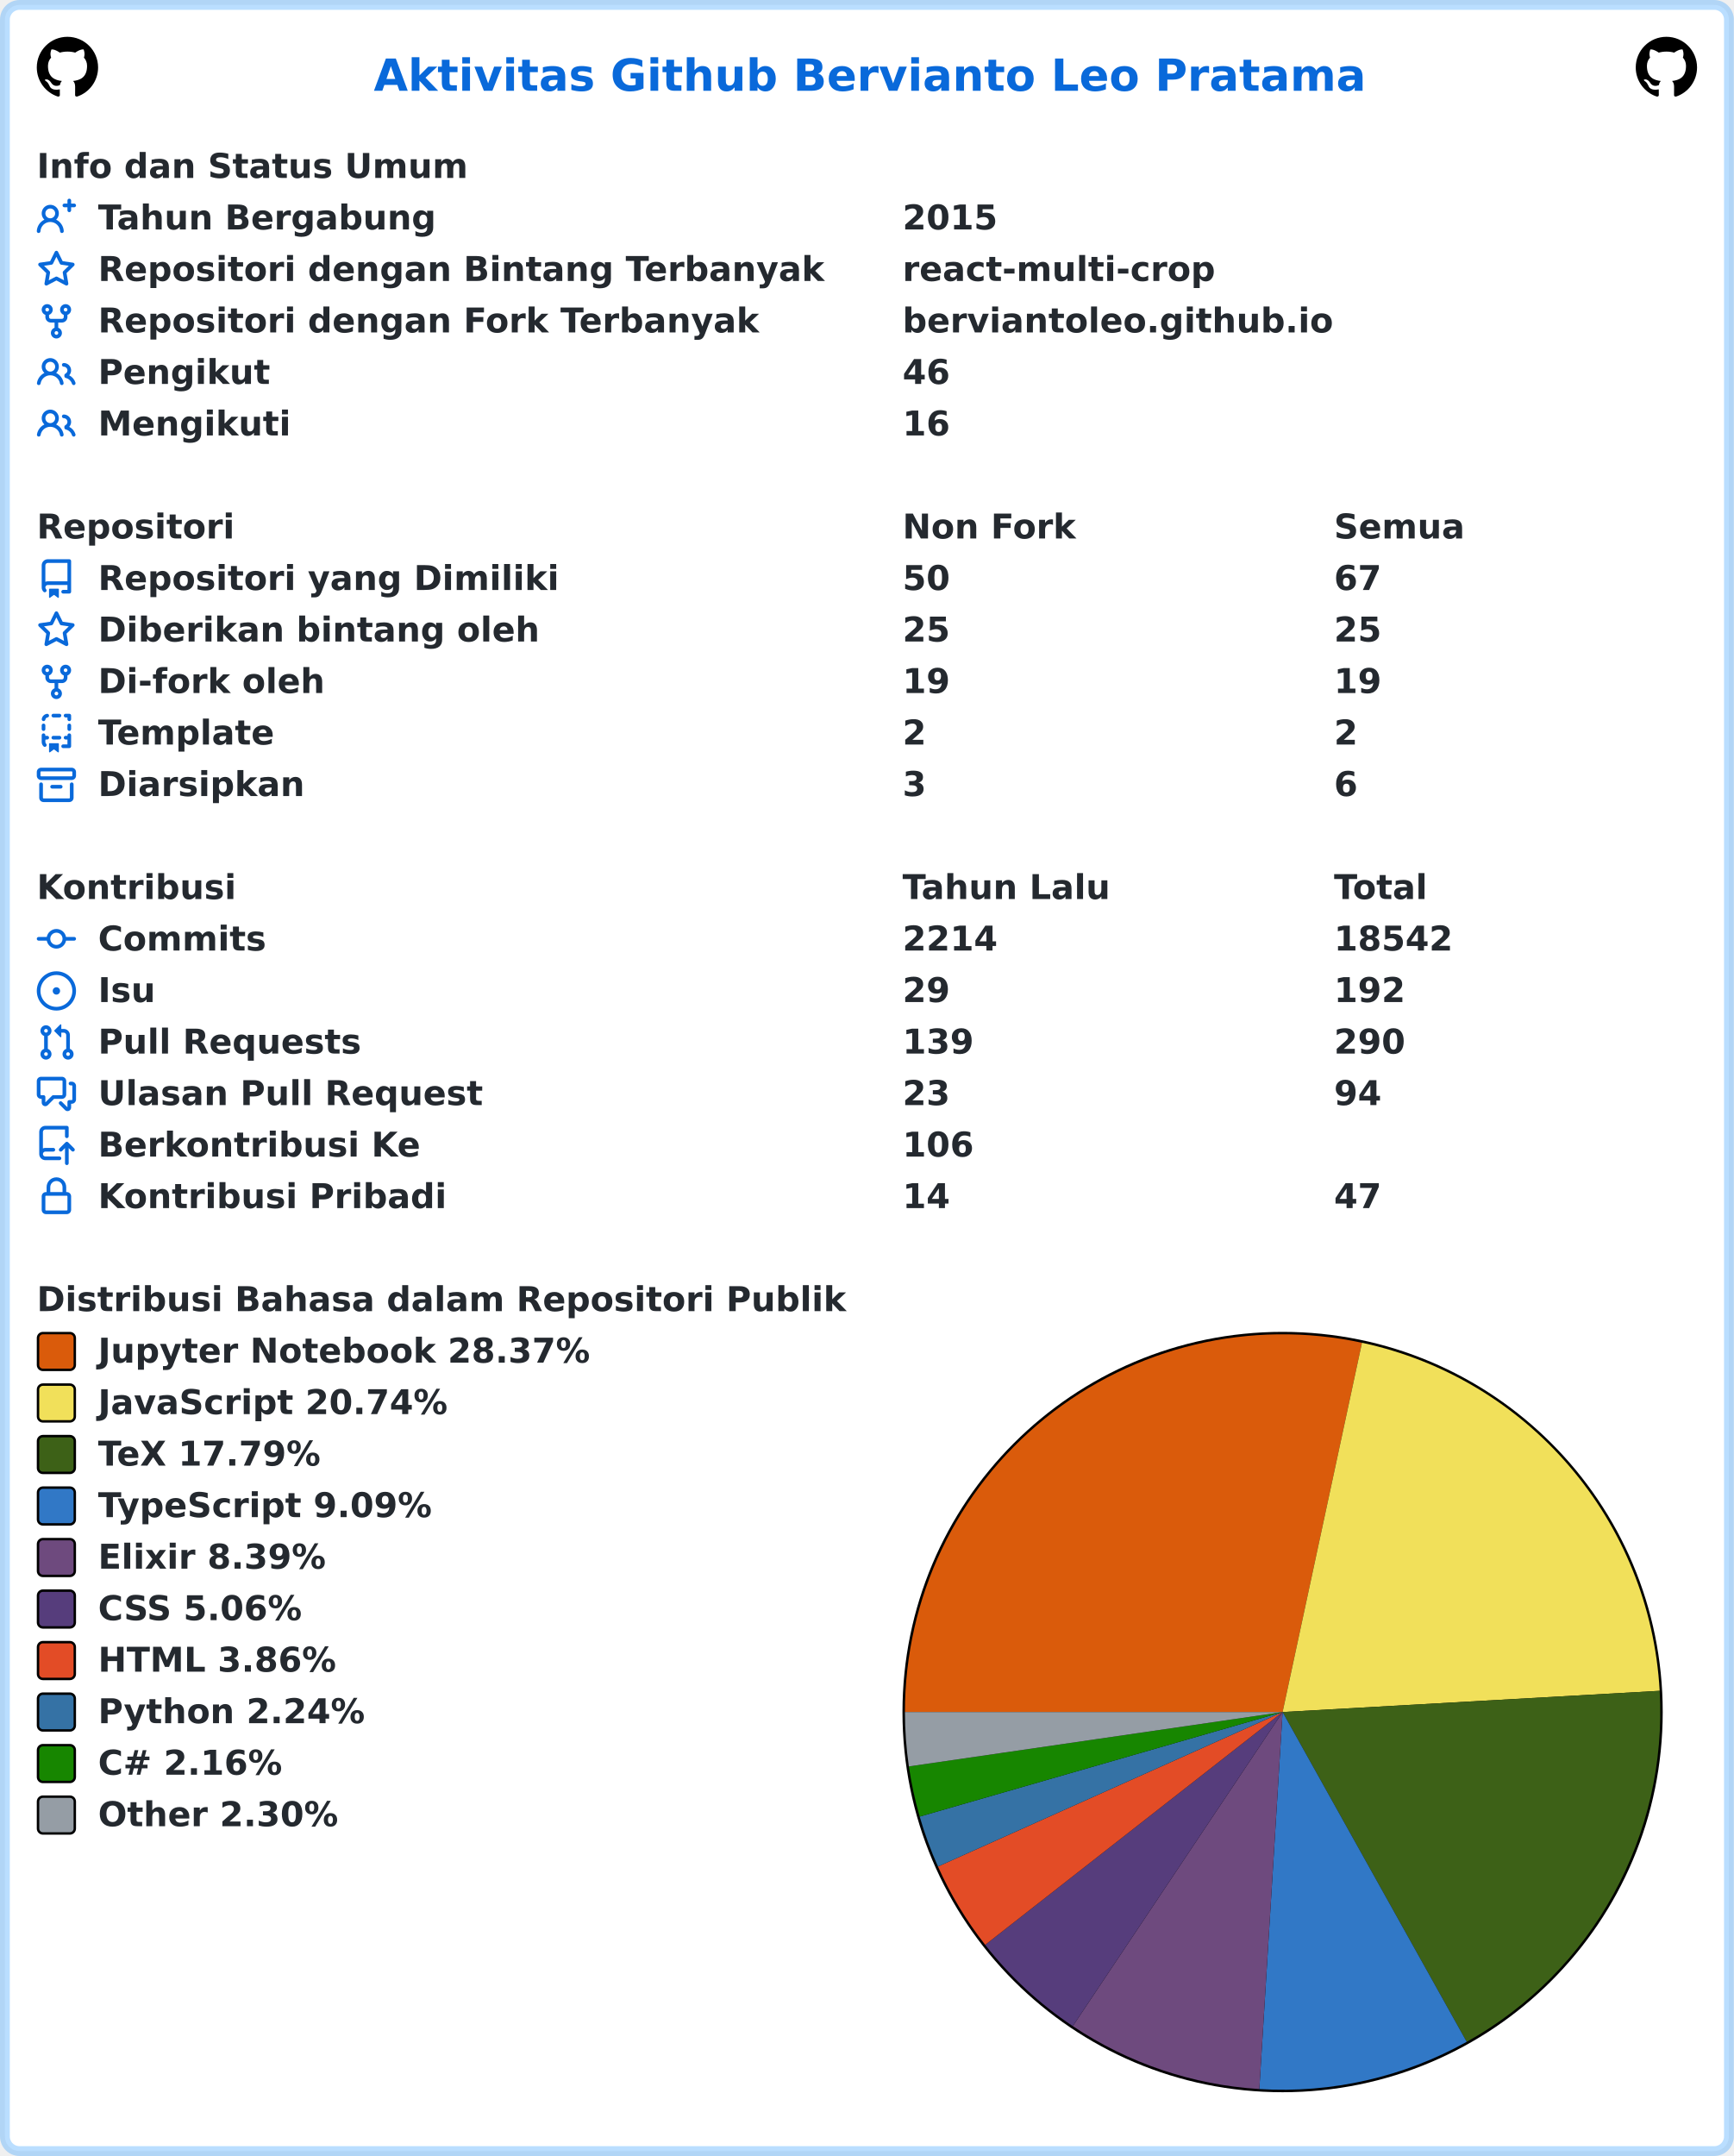
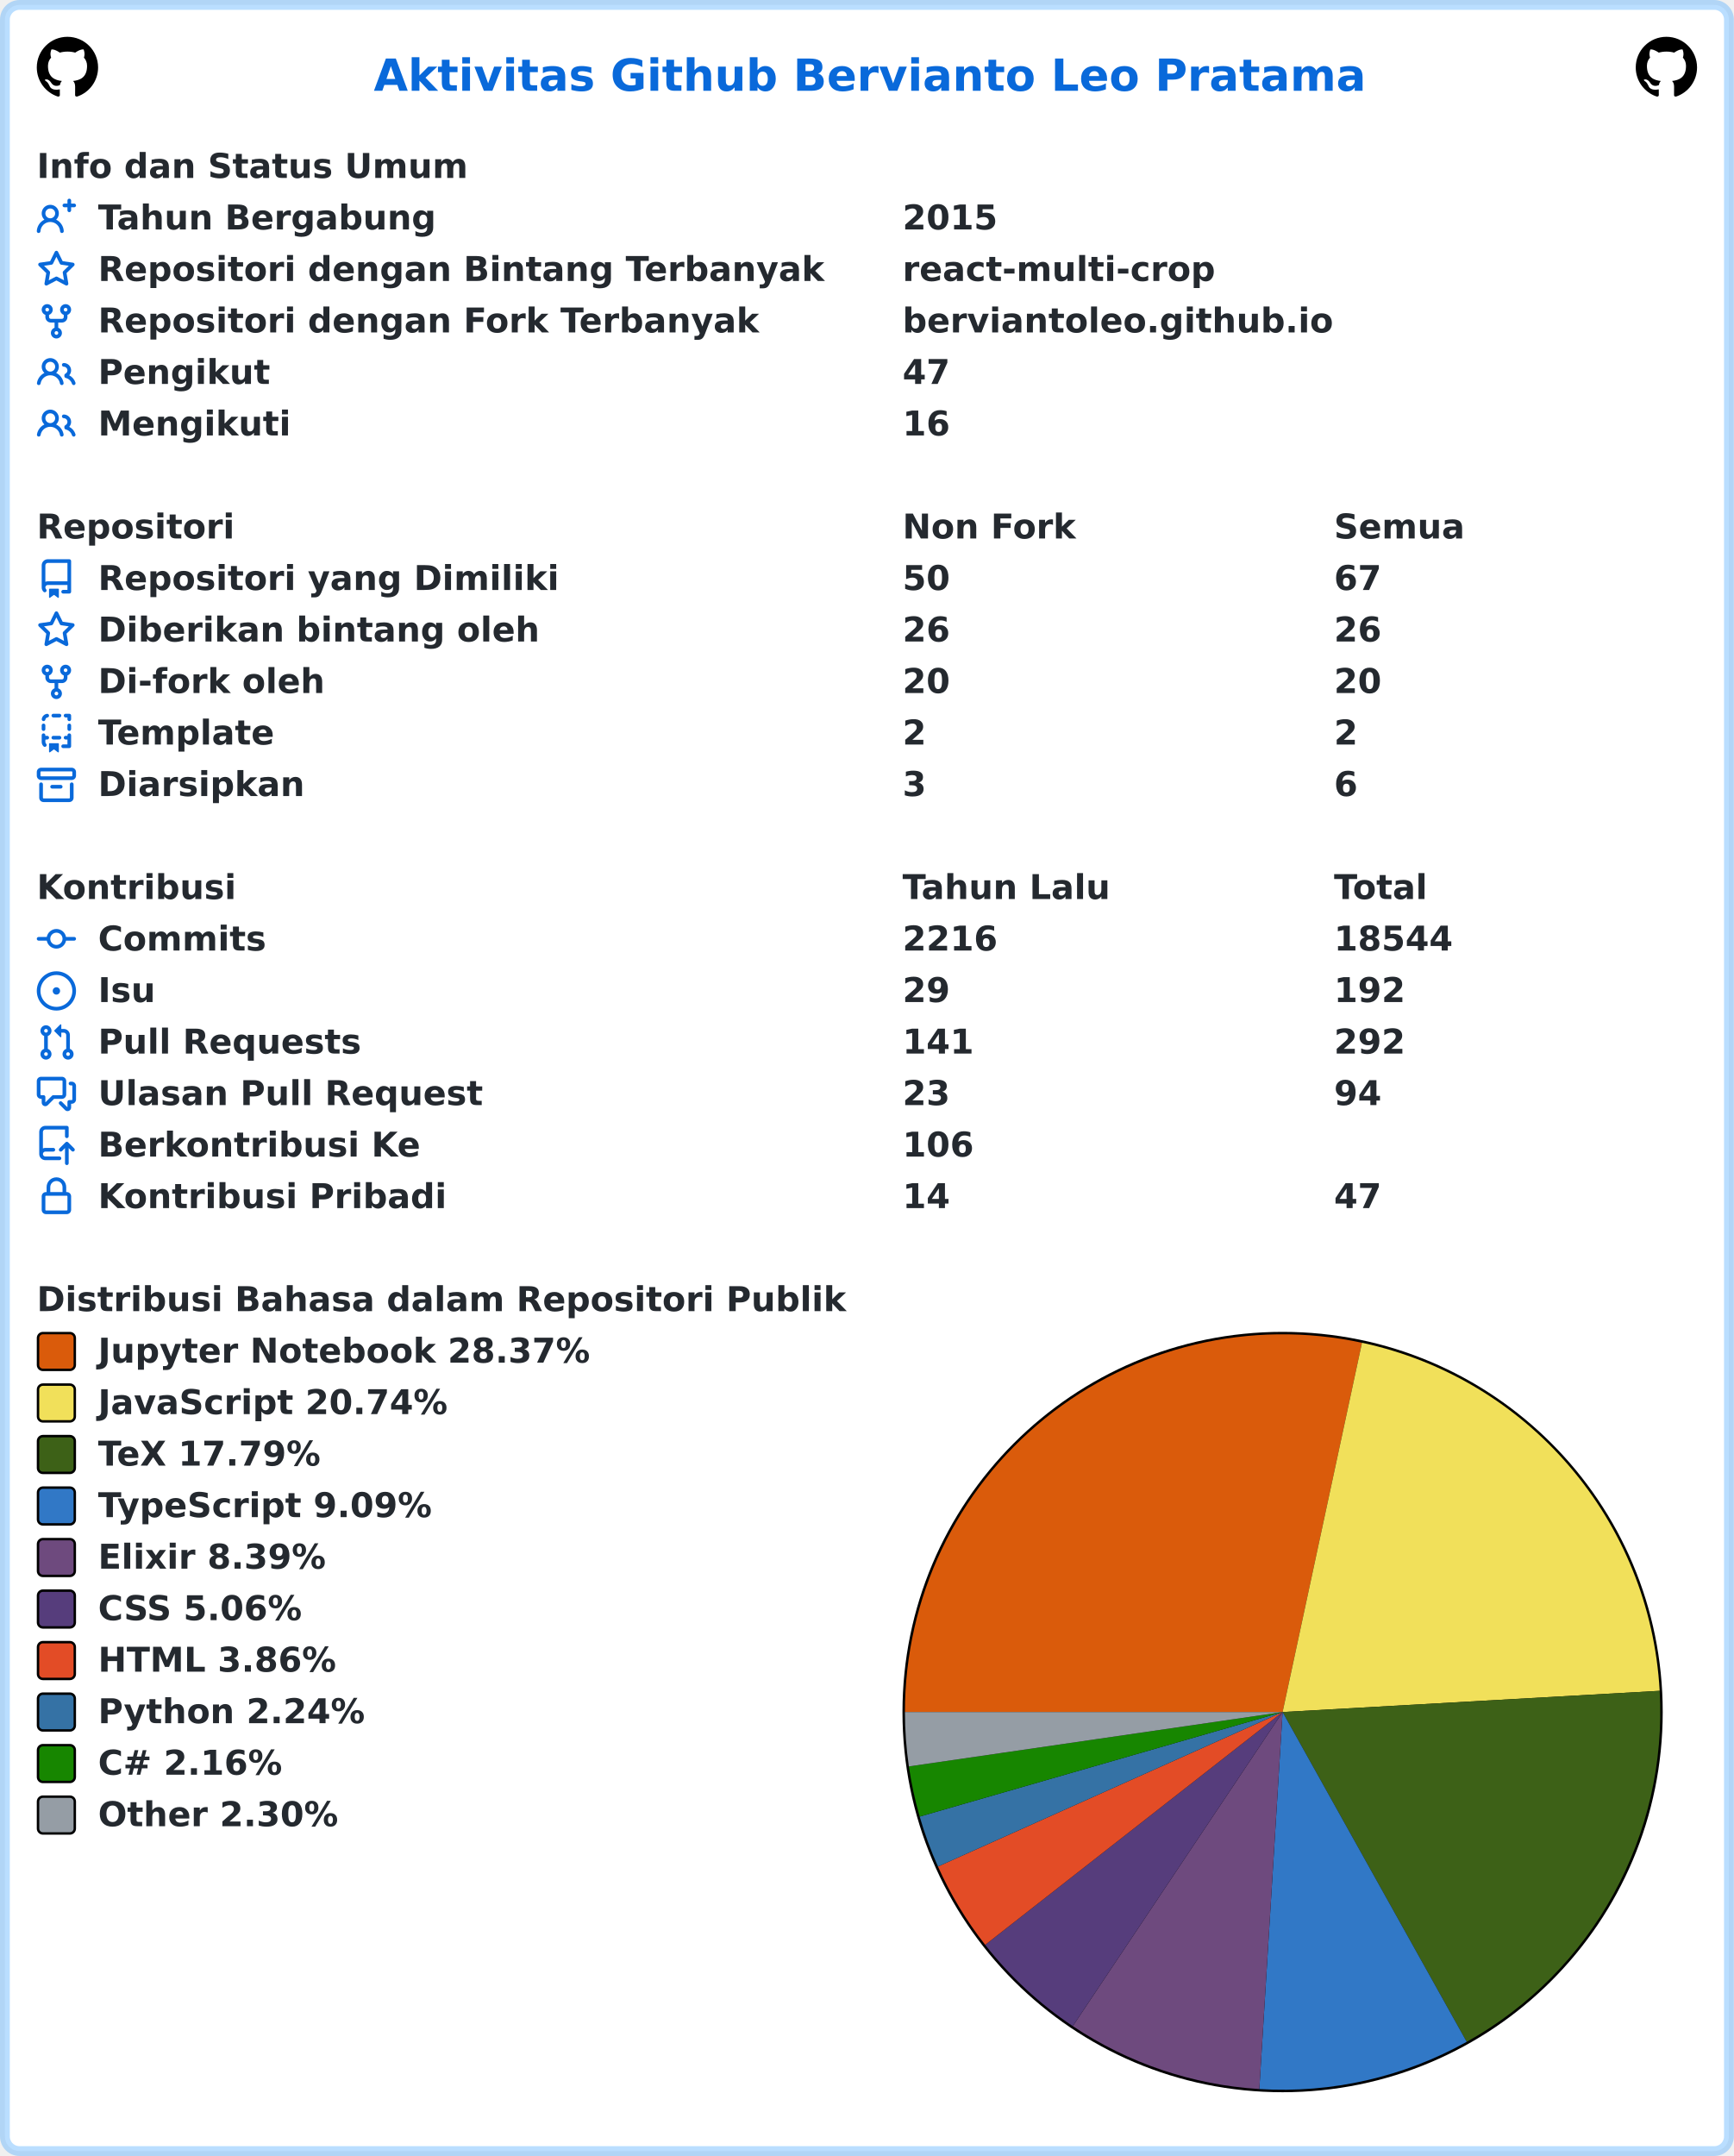
<svg xmlns="http://www.w3.org/2000/svg" width="707" height="879" viewBox="0 0 707 879" lang="id" xml:lang="id">
  <rect x="2" y="2" stroke-width="4" rx="6" width="703" height="875" stroke="rgba(84,174,255,0.4)" fill="#ffffff" />
  <g font-weight="600" font-size="110pt" font-family="Verdana,Geneva,DejaVu Sans,sans-serif" text-rendering="geometricPrecision">
    <text x="1239" y="301" lengthAdjust="spacingAndGlyphs" textLength="3261" transform="scale(0.123)" fill="#0969da">Aktivitas Github Bervianto Leo Pratama</text>
    <svg x="15" y="15" width="25" height="25" viewBox="0 0 16 16">
      <path fill="#000000" fill-rule="evenodd" d="M8 0C3.58 0 0 3.58 0 8c0 3.54 2.29 6.53 5.47 7.59.4.07.55-.17.55-.38 0-.19-.01-.82-.01-1.49-2.01.37-2.53-.49-2.69-.94-.09-.23-.48-.94-.82-1.13-.28-.15-.68-.52-.01-.53.63-.01 1.08.58 1.23.82.72 1.21 1.87.87 2.33.66.07-.52.28-.87.51-1.07-1.78-.2-3.64-.89-3.64-3.95 0-.87.31-1.59.82-2.15-.08-.2-.36-1.02.08-2.12 0 0 .67-.21 2.2.82.64-.18 1.32-.27 2-.27.68 0 1.36.09 2 .27 1.53-1.04 2.2-.82 2.2-.82.44 1.1.16 1.92.08 2.12.51.56.82 1.27.82 2.15 0 3.07-1.87 3.75-3.65 3.95.29.25.54.73.54 1.48 0 1.07-.01 1.93-.01 2.2 0 .21.15.46.55.38A8.013 8.013 0 0016 8c0-4.42-3.58-8-8-8z" />
    </svg>
    <svg x="667" y="15" width="25" height="25" viewBox="0 0 16 16">
      <path fill="#000000" fill-rule="evenodd" d="M8 0C3.58 0 0 3.58 0 8c0 3.54 2.29 6.53 5.47 7.59.4.07.55-.17.55-.38 0-.19-.01-.82-.01-1.49-2.01.37-2.53-.49-2.69-.94-.09-.23-.48-.94-.82-1.13-.28-.15-.68-.52-.01-.53.63-.01 1.08.58 1.23.82.72 1.21 1.87.87 2.33.66.07-.52.28-.87.51-1.07-1.78-.2-3.64-.89-3.64-3.95 0-.87.31-1.59.82-2.15-.08-.2-.36-1.02.08-2.12 0 0 .67-.21 2.2.82.64-.18 1.32-.27 2-.27.68 0 1.36.09 2 .27 1.53-1.04 2.2-.82 2.2-.82.44 1.1.16 1.92.08 2.12.51.56.82 1.27.82 2.15 0 3.07-1.87 3.75-3.65 3.95.29.25.54.73.54 1.48 0 1.07-.01 1.93-.01 2.2 0 .21.15.46.55.38A8.013 8.013 0 0016 8c0-4.42-3.58-8-8-8z" />
    </svg>
    <g transform="translate(0, 60)" fill="#24292f">
      <g transform="translate(15, 0)">
        <g transform="scale(0.095)">
          <text x="0" y="132" textLength="1852" lengthAdjust="spacingAndGlyphs">Info dan Status Umum</text>
        </g>
      </g>
      <g transform="translate(15, 21)">
        <path fill="#0969da" fill-rule="evenodd" d="M13.25 0a.75.75 0 01.75.75V2h1.25a.75.75 0 010 1.5H14v1.25a.75.75 0 01-1.5 0V3.5h-1.25a.75.75 0 010-1.5h1.25V.75a.75.75 0 01.75-.75zM5.5 4a2 2 0 100 4 2 2 0 000-4zm2.4 4.548a3.5 3.5 0 10-4.799 0 5.527 5.527 0 00-3.1 4.66.75.75 0 101.498.085A4.01 4.01 0 015.5 9.5a4.01 4.01 0 014.001 3.793.75.75 0 101.498-.086 5.527 5.527 0 00-3.1-4.659z" />
        <g transform="scale(0.095)">
          <text lengthAdjust="spacingAndGlyphs" textLength="1478" x="263" y="132">Tahun Bergabung</text>
          <text lengthAdjust="spacingAndGlyphs" textLength="420" x="3716" y="132">2015</text>
        </g>
      </g>
      <g transform="translate(15, 42)">
        <path fill="#0969da" fill-rule="evenodd" d="M8 .25a.75.75 0 01.673.418l1.882 3.815 4.21.612a.75.75 0 01.416 1.279l-3.046 2.97.719 4.192a.75.75 0 01-1.088.791L8 12.347l-3.766 1.98a.75.75 0 01-1.088-.79l.72-4.194L.818 6.374a.75.75 0 01.416-1.28l4.21-.611L7.327.668A.75.75 0 018 .25zm0 2.445L6.615 5.5a.75.75 0 01-.564.41l-3.097.45 2.24 2.184a.75.75 0 01.216.664l-.528 3.084 2.769-1.456a.75.75 0 01.698 0l2.77 1.456-.53-3.084a.75.75 0 01.216-.664l2.24-2.183-3.096-.45a.75.75 0 01-.564-.41L8 2.694v.001z" />
        <g transform="scale(0.095)">
          <text lengthAdjust="spacingAndGlyphs" textLength="3126" x="263" y="132">Repositori dengan Bintang Terbanyak</text>
          <text lengthAdjust="spacingAndGlyphs" textLength="1330" x="3716" y="132">react-multi-crop</text>
        </g>
      </g>
      <g transform="translate(15, 63)">
        <path fill="#0969da" fill-rule="evenodd" d="M5 3.25a.75.75 0 11-1.5 0 .75.75 0 011.5 0zm0 2.122a2.25 2.25 0 10-1.5 0v.878A2.25 2.25 0 005.75 8.5h1.5v2.128a2.251 2.251 0 101.5 0V8.5h1.5a2.25 2.25 0 002.25-2.25v-.878a2.25 2.25 0 10-1.5 0v.878a.75.75 0 01-.75.75h-4.5A.75.75 0 015 6.25v-.878zm3.75 7.378a.75.75 0 11-1.5 0 .75.75 0 011.5 0zm3-8.75a.75.75 0 100-1.5.75.75 0 000 1.5z" />
        <g transform="scale(0.095)">
          <text lengthAdjust="spacingAndGlyphs" textLength="2846" x="263" y="132">Repositori dengan Fork Terbanyak</text>
          <text lengthAdjust="spacingAndGlyphs" textLength="1821" x="3716" y="132">berviantoleo.github.io</text>
        </g>
      </g>
      <g transform="translate(15, 84)">
        <path fill="#0969da" fill-rule="evenodd" d="M5.5 3.5a2 2 0 100 4 2 2 0 000-4zM2 5.5a3.5 3.5 0 115.898 2.549 5.507 5.507 0 013.034 4.084.75.75 0 11-1.482.235 4.001 4.001 0 00-7.9 0 .75.75 0 01-1.482-.236A5.507 5.507 0 013.102 8.05 3.49 3.49 0 012 5.5zM11 4a.75.75 0 100 1.5 1.5 1.5 0 01.666 2.844.75.75 0 00-.416.672v.352a.75.75 0 00.574.73c1.2.289 2.162 1.2 2.522 2.372a.75.75 0 101.434-.44 5.01 5.01 0 00-2.56-3.012A3 3 0 0011 4z" />
        <g transform="scale(0.095)">
          <text lengthAdjust="spacingAndGlyphs" textLength="723" x="263" y="132">Pengikut</text>
-           <text lengthAdjust="spacingAndGlyphs" textLength="210" x="3716" y="132">46</text>
+           <text lengthAdjust="spacingAndGlyphs" textLength="210" x="3716" y="132">47</text>
        </g>
      </g>
      <g transform="translate(15, 105)">
        <path fill="#0969da" fill-rule="evenodd" d="M5.5 3.5a2 2 0 100 4 2 2 0 000-4zM2 5.5a3.5 3.5 0 115.898 2.549 5.507 5.507 0 013.034 4.084.75.75 0 11-1.482.235 4.001 4.001 0 00-7.9 0 .75.75 0 01-1.482-.236A5.507 5.507 0 013.102 8.05 3.49 3.49 0 012 5.5zM11 4a.75.75 0 100 1.5 1.5 1.5 0 01.666 2.844.75.75 0 00-.416.672v.352a.75.75 0 00.574.73c1.2.289 2.162 1.2 2.522 2.372a.75.75 0 101.434-.44 5.01 5.01 0 00-2.56-3.012A3 3 0 0011 4z" />
        <g transform="scale(0.095)">
          <text lengthAdjust="spacingAndGlyphs" textLength="813" x="263" y="132">Mengikuti</text>
          <text lengthAdjust="spacingAndGlyphs" textLength="210" x="3716" y="132">16</text>
        </g>
      </g>
    </g>
    <g transform="translate(0, 207)" fill="#24292f">
      <g transform="translate(15, 0)">
        <g transform="scale(0.095)">
          <text x="0" y="132" textLength="832" lengthAdjust="spacingAndGlyphs">Repositori</text>
          <text x="3716" y="132" textLength="740" lengthAdjust="spacingAndGlyphs">Non Fork</text>
          <text x="5568" y="132" textLength="573" lengthAdjust="spacingAndGlyphs">Semua</text>
        </g>
      </g>
      <g transform="translate(15, 21)">
        <path fill="#0969da" fill-rule="evenodd" d="M2 2.5A2.5 2.5 0 014.5 0h8.75a.75.75 0 01.75.75v12.5a.75.75 0 01-.75.75h-2.5a.75.75 0 110-1.5h1.75v-2h-8a1 1 0 00-.714 1.7.75.75 0 01-1.072 1.05A2.495 2.495 0 012 11.5v-9zm10.5-1V9h-8c-.356 0-.694.074-1 .208V2.5a1 1 0 011-1h8zM5 12.25v3.25a.25.25 0 00.4.2l1.45-1.087a.25.25 0 01.3 0L8.6 15.7a.25.25 0 00.4-.2v-3.25a.25.25 0 00-.25-.25h-3.5a.25.25 0 00-.25.25z" />
        <g transform="scale(0.095)">
          <text lengthAdjust="spacingAndGlyphs" textLength="1962" x="263" y="132">Repositori yang Dimiliki</text>
          <text lengthAdjust="spacingAndGlyphs" textLength="210" x="3716" y="132">50</text>
          <text lengthAdjust="spacingAndGlyphs" textLength="210" x="5568" y="132">67</text>
        </g>
      </g>
      <g transform="translate(15, 42)">
        <path fill="#0969da" fill-rule="evenodd" d="M8 .25a.75.75 0 01.673.418l1.882 3.815 4.21.612a.75.75 0 01.416 1.279l-3.046 2.97.719 4.192a.75.75 0 01-1.088.791L8 12.347l-3.766 1.98a.75.75 0 01-1.088-.79l.72-4.194L.818 6.374a.75.75 0 01.416-1.28l4.21-.611L7.327.668A.75.75 0 018 .25zm0 2.445L6.615 5.5a.75.75 0 01-.564.41l-3.097.45 2.24 2.184a.75.75 0 01.216.664l-.528 3.084 2.769-1.456a.75.75 0 01.698 0l2.77 1.456-.53-3.084a.75.75 0 01.216-.664l2.24-2.183-3.096-.45a.75.75 0 01-.564-.41L8 2.694v.001z" />
        <g transform="scale(0.095)">
          <text lengthAdjust="spacingAndGlyphs" textLength="1887" x="263" y="132">Diberikan bintang oleh</text>
-           <text lengthAdjust="spacingAndGlyphs" textLength="210" x="3716" y="132">25</text>
-           <text lengthAdjust="spacingAndGlyphs" textLength="210" x="5568" y="132">25</text>
+           <text lengthAdjust="spacingAndGlyphs" textLength="210" x="3716" y="132">26</text>
+           <text lengthAdjust="spacingAndGlyphs" textLength="210" x="5568" y="132">26</text>
        </g>
      </g>
      <g transform="translate(15, 63)">
        <path fill="#0969da" fill-rule="evenodd" d="M5 3.25a.75.75 0 11-1.5 0 .75.75 0 011.5 0zm0 2.122a2.25 2.25 0 10-1.5 0v.878A2.25 2.25 0 005.75 8.5h1.5v2.128a2.251 2.251 0 101.5 0V8.5h1.5a2.25 2.25 0 002.25-2.25v-.878a2.25 2.25 0 10-1.5 0v.878a.75.75 0 01-.75.75h-4.5A.75.75 0 015 6.25v-.878zm3.75 7.378a.75.75 0 11-1.5 0 .75.75 0 011.5 0zm3-8.75a.75.75 0 100-1.5.75.75 0 000 1.5z" />
        <g transform="scale(0.095)">
          <text lengthAdjust="spacingAndGlyphs" textLength="963" x="263" y="132">Di-fork oleh</text>
-           <text lengthAdjust="spacingAndGlyphs" textLength="210" x="3716" y="132">19</text>
-           <text lengthAdjust="spacingAndGlyphs" textLength="210" x="5568" y="132">19</text>
+           <text lengthAdjust="spacingAndGlyphs" textLength="210" x="3716" y="132">20</text>
+           <text lengthAdjust="spacingAndGlyphs" textLength="210" x="5568" y="132">20</text>
        </g>
      </g>
      <g transform="translate(15, 84)">
        <path fill="#0969da" fill-rule="evenodd" d="M6 .75A.75.75 0 016.75 0h2.5a.75.75 0 010 1.5h-2.5A.75.75 0 016 .75zm5 0a.75.75 0 01.75-.75h1.5a.75.75 0 01.75.75v1.5a.75.75 0 01-1.5 0V1.5h-.75A.75.75 0 0111 .75zM4.992.662a.75.75 0 01-.636.848c-.436.063-.783.41-.846.846a.75.75 0 01-1.485-.212A2.501 2.501 0 014.144.025a.75.75 0 01.848.637zM2.75 4a.75.75 0 01.75.75v1.5a.75.75 0 01-1.5 0v-1.5A.75.75 0 012.75 4zm10.5 0a.75.75 0 01.75.75v1.5a.75.75 0 01-1.5 0v-1.5a.75.75 0 01.75-.75zM2.75 8a.75.75 0 01.75.75v.268A1.72 1.72 0 013.75 9h.5a.75.75 0 010 1.5h-.5a.25.25 0 00-.25.25v.75c0 .28.114.532.3.714a.75.75 0 01-1.05 1.072A2.495 2.495 0 012 11.5V8.75A.75.75 0 012.75 8zm10.5 0a.75.75 0 01.75.75v4.5a.75.75 0 01-.75.75h-2.5a.75.75 0 010-1.5h1.75v-2h-.75a.75.75 0 010-1.5h.75v-.25a.75.75 0 01.75-.75zM6 9.75A.75.75 0 016.75 9h2.5a.75.75 0 010 1.5h-2.5A.75.75 0 016 9.75zm-1 2.5v3.25a.25.25 0 00.4.2l1.45-1.087a.25.25 0 01.3 0L8.6 15.7a.25.25 0 00.4-.2v-3.25a.25.25 0 00-.25-.25h-3.5a.25.25 0 00-.25.25z" />
        <g transform="scale(0.095)">
          <text lengthAdjust="spacingAndGlyphs" textLength="783" x="263" y="132">Template</text>
          <text lengthAdjust="spacingAndGlyphs" textLength="105" x="3716" y="132">2</text>
          <text lengthAdjust="spacingAndGlyphs" textLength="105" x="5568" y="132">2</text>
        </g>
      </g>
      <g transform="translate(15, 105)">
        <path fill="#0969da" fill-rule="evenodd" d="M1.75 2.5a.25.25 0 00-.25.25v1.5c0 .138.112.25.25.25h12.5a.25.25 0 00.25-.25v-1.5a.25.25 0 00-.25-.25H1.75zM0 2.75C0 1.784.784 1 1.75 1h12.5c.966 0 1.75.784 1.75 1.75v1.5A1.75 1.75 0 0114.25 6H1.75A1.75 1.75 0 010 4.25v-1.5zM1.75 7a.75.75 0 01.75.75v5.5c0 .138.112.25.25.25h10.5a.25.25 0 00.25-.25v-5.5a.75.75 0 111.5 0v5.5A1.75 1.75 0 0113.25 15H2.75A1.75 1.75 0 011 13.25v-5.5A.75.75 0 011.75 7zm4.5 1a.75.75 0 000 1.5h3.5a.75.75 0 100-1.5h-3.5z" />
        <g transform="scale(0.095)">
          <text lengthAdjust="spacingAndGlyphs" textLength="880" x="263" y="132">Diarsipkan</text>
          <text lengthAdjust="spacingAndGlyphs" textLength="105" x="3716" y="132">3</text>
          <text lengthAdjust="spacingAndGlyphs" textLength="105" x="5568" y="132">6</text>
        </g>
      </g>
    </g>
    <g transform="translate(0, 354)" fill="#24292f">
      <g transform="translate(15, 0)">
        <g transform="scale(0.095)">
          <text x="0" y="132" textLength="834" lengthAdjust="spacingAndGlyphs">Kontribusi</text>
          <text x="3716" y="132" textLength="914" lengthAdjust="spacingAndGlyphs">Tahun Lalu</text>
          <text x="5568" y="132" textLength="414" lengthAdjust="spacingAndGlyphs">Total</text>
        </g>
      </g>
      <g transform="translate(15, 21)">
        <path fill="#0969da" fill-rule="evenodd" d="M10.5 7.75a2.5 2.5 0 11-5 0 2.5 2.5 0 015 0zm1.43.75a4.002 4.002 0 01-7.86 0H.75a.75.75 0 110-1.5h3.32a4.001 4.001 0 017.86 0h3.32a.75.75 0 110 1.5h-3.32z" />
        <g transform="scale(0.095)">
          <text lengthAdjust="spacingAndGlyphs" textLength="734" x="263" y="132">Commits</text>
-           <text lengthAdjust="spacingAndGlyphs" textLength="420" x="3716" y="132">2214</text>
-           <text lengthAdjust="spacingAndGlyphs" textLength="525" x="5568" y="132">18542</text>
+           <text lengthAdjust="spacingAndGlyphs" textLength="420" x="3716" y="132">2216</text>
+           <text lengthAdjust="spacingAndGlyphs" textLength="525" x="5568" y="132">18544</text>
        </g>
      </g>
      <g transform="translate(15, 42)">
        <path fill="#0969da" d="M8 9.5a1.5 1.5 0 100-3 1.5 1.5 0 000 3z" />
        <path fill="#0969da" fill-rule="evenodd" d="M8 0a8 8 0 100 16A8 8 0 008 0zM1.5 8a6.5 6.5 0 1113 0 6.5 6.5 0 01-13 0z" />
        <g transform="scale(0.095)">
          <text lengthAdjust="spacingAndGlyphs" textLength="238" x="263" y="132">Isu</text>
          <text lengthAdjust="spacingAndGlyphs" textLength="210" x="3716" y="132">29</text>
          <text lengthAdjust="spacingAndGlyphs" textLength="315" x="5568" y="132">192</text>
        </g>
      </g>
      <g transform="translate(15, 63)">
        <path fill="#0969da" fill-rule="evenodd" d="M7.177 3.073L9.573.677A.25.25 0 0110 .854v4.792a.25.25 0 01-.427.177L7.177 3.427a.25.25 0 010-.354zM3.75 2.5a.75.75 0 100 1.5.75.75 0 000-1.5zm-2.25.75a2.25 2.25 0 113 2.122v5.256a2.251 2.251 0 11-1.5 0V5.372A2.25 2.25 0 011.5 3.25zM11 2.5h-1V4h1a1 1 0 011 1v5.628a2.251 2.251 0 101.5 0V5A2.5 2.5 0 0011 2.5zm1 10.25a.75.75 0 111.5 0 .75.75 0 01-1.5 0zM3.75 12a.75.75 0 100 1.5.75.75 0 000-1.5z" />
        <g transform="scale(0.095)">
          <text lengthAdjust="spacingAndGlyphs" textLength="1113" x="263" y="132">Pull Requests</text>
-           <text lengthAdjust="spacingAndGlyphs" textLength="315" x="3716" y="132">139</text>
-           <text lengthAdjust="spacingAndGlyphs" textLength="315" x="5568" y="132">290</text>
+           <text lengthAdjust="spacingAndGlyphs" textLength="315" x="3716" y="132">141</text>
+           <text lengthAdjust="spacingAndGlyphs" textLength="315" x="5568" y="132">292</text>
        </g>
      </g>
      <g transform="translate(15, 84)">
        <path fill="#0969da" fill-rule="evenodd" d="M1.5 2.75a.25.25 0 01.25-.25h8.5a.25.25 0 01.25.25v5.5a.25.25 0 01-.25.25h-3.5a.75.75 0 00-.53.22L3.5 11.44V9.25a.75.75 0 00-.75-.75h-1a.25.25 0 01-.25-.25v-5.5zM1.75 1A1.75 1.75 0 000 2.75v5.5C0 9.216.784 10 1.75 10H2v1.543a1.457 1.457 0 002.487 1.03L7.061 10h3.189A1.75 1.75 0 0012 8.25v-5.5A1.75 1.75 0 0010.25 1h-8.5zM14.5 4.75a.25.25 0 00-.25-.25h-.5a.75.75 0 110-1.5h.5c.966 0 1.75.784 1.75 1.75v5.5A1.75 1.75 0 0114.25 12H14v1.543a1.457 1.457 0 01-2.487 1.03L9.22 12.28a.75.75 0 111.06-1.06l2.22 2.22v-2.19a.75.75 0 01.75-.75h1a.25.25 0 00.25-.25v-5.5z" />
        <g transform="scale(0.095)">
          <text lengthAdjust="spacingAndGlyphs" textLength="1640" x="263" y="132">Ulasan Pull Request</text>
          <text lengthAdjust="spacingAndGlyphs" textLength="210" x="3716" y="132">23</text>
          <text lengthAdjust="spacingAndGlyphs" textLength="210" x="5568" y="132">94</text>
        </g>
      </g>
      <g transform="translate(15, 105)">
        <path fill="#0969da" fill-rule="evenodd" d="M1 2.5A2.5 2.5 0 013.5 0h8.75a.75.75 0 01.75.75v3.5a.75.75 0 01-1.5 0V1.5h-8a1 1 0 00-1 1v6.708A2.492 2.492 0 013.5 9h3.25a.75.75 0 010 1.5H3.5a1 1 0 100 2h5.75a.75.75 0 010 1.5H3.5A2.5 2.5 0 011 11.5v-9zm13.23 7.79a.75.75 0 001.06-1.06l-2.505-2.505a.75.75 0 00-1.06 0L9.22 9.229a.75.75 0 001.06 1.061l1.225-1.224v6.184a.75.75 0 001.5 0V9.066l1.224 1.224z" />
        <g transform="scale(0.095)">
          <text lengthAdjust="spacingAndGlyphs" textLength="1366" x="263" y="132">Berkontribusi Ke</text>
          <text lengthAdjust="spacingAndGlyphs" textLength="315" x="3716" y="132">106</text>
        </g>
      </g>
      <g transform="translate(15, 126)">
        <path fill="#0969da" fill-rule="evenodd" d="M4 4v2h-.25A1.75 1.75 0 002 7.75v5.5c0 .966.784 1.75 1.75 1.75h8.5A1.75 1.75 0 0014 13.25v-5.5A1.75 1.75 0 0012.25 6H12V4a4 4 0 10-8 0zm6.5 2V4a2.5 2.5 0 00-5 0v2h5zM12 7.5h.25a.25.25 0 01.25.25v5.5a.25.25 0 01-.25.25h-8.5a.25.25 0 01-.25-.25v-5.5a.25.25 0 01.25-.25H12z" />
        <g transform="scale(0.095)">
          <text lengthAdjust="spacingAndGlyphs" textLength="1456" x="263" y="132">Kontribusi Pribadi</text>
          <text lengthAdjust="spacingAndGlyphs" textLength="210" x="3716" y="132">14</text>
          <text lengthAdjust="spacingAndGlyphs" textLength="210" x="5568" y="132">47</text>
        </g>
      </g>
    </g>
    <g transform="translate(0, 522)" fill="#24292f">
      <g transform="translate(15, 0)">
        <g transform="scale(0.095)">
          <text x="0" y="132" textLength="3438" lengthAdjust="spacingAndGlyphs">Distribusi Bahasa dalam Repositori Publik</text>
        </g>
      </g>
      <g transform="translate(368, 21)">
        <circle cx="155" cy="155" r="155" fill="#000000" />
      </g>
      <g transform="translate(369, 22)">
-         <path fill-rule="evenodd" fill="#DA5B0B" d="M 0.0,154 A 154 154 0 0 1 186.367 3.44 L 154,154 Z" />
-         <path fill-rule="evenodd" fill="#f1e05a" d="M 186.367,3.44 A 154 154 0 0 1 307.757 145.347 L 154,154 Z" />
-         <path fill-rule="evenodd" fill="#3D6117" d="M 307.757,145.347 A 154 154 0 0 1 229.08 288.458 L 154,154 Z" />
-         <path fill-rule="evenodd" fill="#3178c6" d="M 229.08,288.458 A 154 154 0 0 1 144.514 307.708 L 154,154 Z" />
-         <path fill-rule="evenodd" fill="#6e4a7e" d="M 144.514,307.708 A 154 154 0 0 1 68.445 282.048 L 154,154 Z" />
-         <path fill-rule="evenodd" fill="#563d7c" d="M 68.445,282.048 A 154 154 0 0 1 32.721 248.907 L 154,154 Z" />
-         <path fill-rule="evenodd" fill="#e34c26" d="M 32.721,248.907 A 154 154 0 0 1 13.466 216.978 L 154,154 Z" />
-         <path fill-rule="evenodd" fill="#3572A5" d="M 13.466,216.978 A 154 154 0 0 1 6.015 196.62 L 154,154 Z" />
-         <path fill-rule="evenodd" fill="#178600" d="M 6.015,196.62 A 154 154 0 0 1 1.604 176.169 L 154,154 Z" />
+         <path fill-rule="evenodd" fill="#DA5B0B" d="M 0.0,154 A 154 154 0 0 1 186.368 3.44 L 154,154 Z" />
+         <path fill-rule="evenodd" fill="#f1e05a" d="M 186.368,3.44 A 154 154 0 0 1 307.757 145.348 L 154,154 Z" />
+         <path fill-rule="evenodd" fill="#3D6117" d="M 307.757,145.348 A 154 154 0 0 1 229.079 288.459 L 154,154 Z" />
+         <path fill-rule="evenodd" fill="#3178c6" d="M 229.079,288.459 A 154 154 0 0 1 144.512 307.707 L 154,154 Z" />
+         <path fill-rule="evenodd" fill="#6e4a7e" d="M 144.512,307.707 A 154 154 0 0 1 68.444 282.048 L 154,154 Z" />
+         <path fill-rule="evenodd" fill="#563d7c" d="M 68.444,282.048 A 154 154 0 0 1 32.72 248.906 L 154,154 Z" />
+         <path fill-rule="evenodd" fill="#e34c26" d="M 32.72,248.906 A 154 154 0 0 1 13.466 216.977 L 154,154 Z" />
+         <path fill-rule="evenodd" fill="#3572A5" d="M 13.466,216.977 A 154 154 0 0 1 6.015 196.619 L 154,154 Z" />
+         <path fill-rule="evenodd" fill="#178600" d="M 6.015,196.619 A 154 154 0 0 1 1.604 176.169 L 154,154 Z" />
        <path fill-rule="evenodd" fill="#959da5" d="M 1.604,176.169 A 154 154 0 0 1 0.0 154 L 154,154 Z" />
      </g>
      <g transform="translate(15, 21)">
        <rect x="0.5" y="0.5" rx="2" width="15" height="15" fill="#DA5B0B" stroke-width="1" stroke="#000000" />
        <text transform="scale(0.095)" x="263" y="132" textLength="2126" lengthAdjust="spacingAndGlyphs">Jupyter Notebook 28.37%</text>
      </g>
      <g transform="translate(15, 42)">
        <rect x="0.5" y="0.5" rx="2" width="15" height="15" fill="#f1e05a" stroke-width="1" stroke="#000000" />
        <text transform="scale(0.095)" x="263" y="132" textLength="1516" lengthAdjust="spacingAndGlyphs">JavaScript 20.74%</text>
      </g>
      <g transform="translate(15, 63)">
        <rect x="0.5" y="0.5" rx="2" width="15" height="15" fill="#3D6117" stroke-width="1" stroke="#000000" />
        <text transform="scale(0.095)" x="263" y="132" textLength="999" lengthAdjust="spacingAndGlyphs">TeX 17.79%</text>
      </g>
      <g transform="translate(15, 84)">
        <rect x="0.5" y="0.5" rx="2" width="15" height="15" fill="#3178c6" stroke-width="1" stroke="#000000" />
        <text transform="scale(0.095)" x="263" y="132" textLength="1462" lengthAdjust="spacingAndGlyphs">TypeScript 9.09%</text>
      </g>
      <g transform="translate(15, 105)">
        <rect x="0.5" y="0.5" rx="2" width="15" height="15" fill="#6e4a7e" stroke-width="1" stroke="#000000" />
        <text transform="scale(0.095)" x="263" y="132" textLength="987" lengthAdjust="spacingAndGlyphs">Elixir 8.39%</text>
      </g>
      <g transform="translate(15, 126)">
        <rect x="0.5" y="0.5" rx="2" width="15" height="15" fill="#563d7c" stroke-width="1" stroke="#000000" />
        <text transform="scale(0.095)" x="263" y="132" textLength="903" lengthAdjust="spacingAndGlyphs">CSS 5.06%</text>
      </g>
      <g transform="translate(15, 147)">
        <rect x="0.5" y="0.5" rx="2" width="15" height="15" fill="#e34c26" stroke-width="1" stroke="#000000" />
        <text transform="scale(0.095)" x="263" y="132" textLength="1036" lengthAdjust="spacingAndGlyphs">HTML 3.86%</text>
      </g>
      <g transform="translate(15, 168)">
        <rect x="0.5" y="0.5" rx="2" width="15" height="15" fill="#3572A5" stroke-width="1" stroke="#000000" />
        <text transform="scale(0.095)" x="263" y="132" textLength="1149" lengthAdjust="spacingAndGlyphs">Python 2.24%</text>
      </g>
      <g transform="translate(15, 189)">
        <rect x="0.5" y="0.5" rx="2" width="15" height="15" fill="#178600" stroke-width="1" stroke="#000000" />
        <text transform="scale(0.095)" x="263" y="132" textLength="831" lengthAdjust="spacingAndGlyphs">C# 2.16%</text>
      </g>
      <g transform="translate(15, 210)">
        <rect x="0.5" y="0.5" rx="2" width="15" height="15" fill="#959da5" stroke-width="1" stroke="#000000" />
        <text transform="scale(0.095)" x="263" y="132" textLength="1047" lengthAdjust="spacingAndGlyphs">Other 2.30%</text>
      </g>
    </g>
  </g>
</svg>
